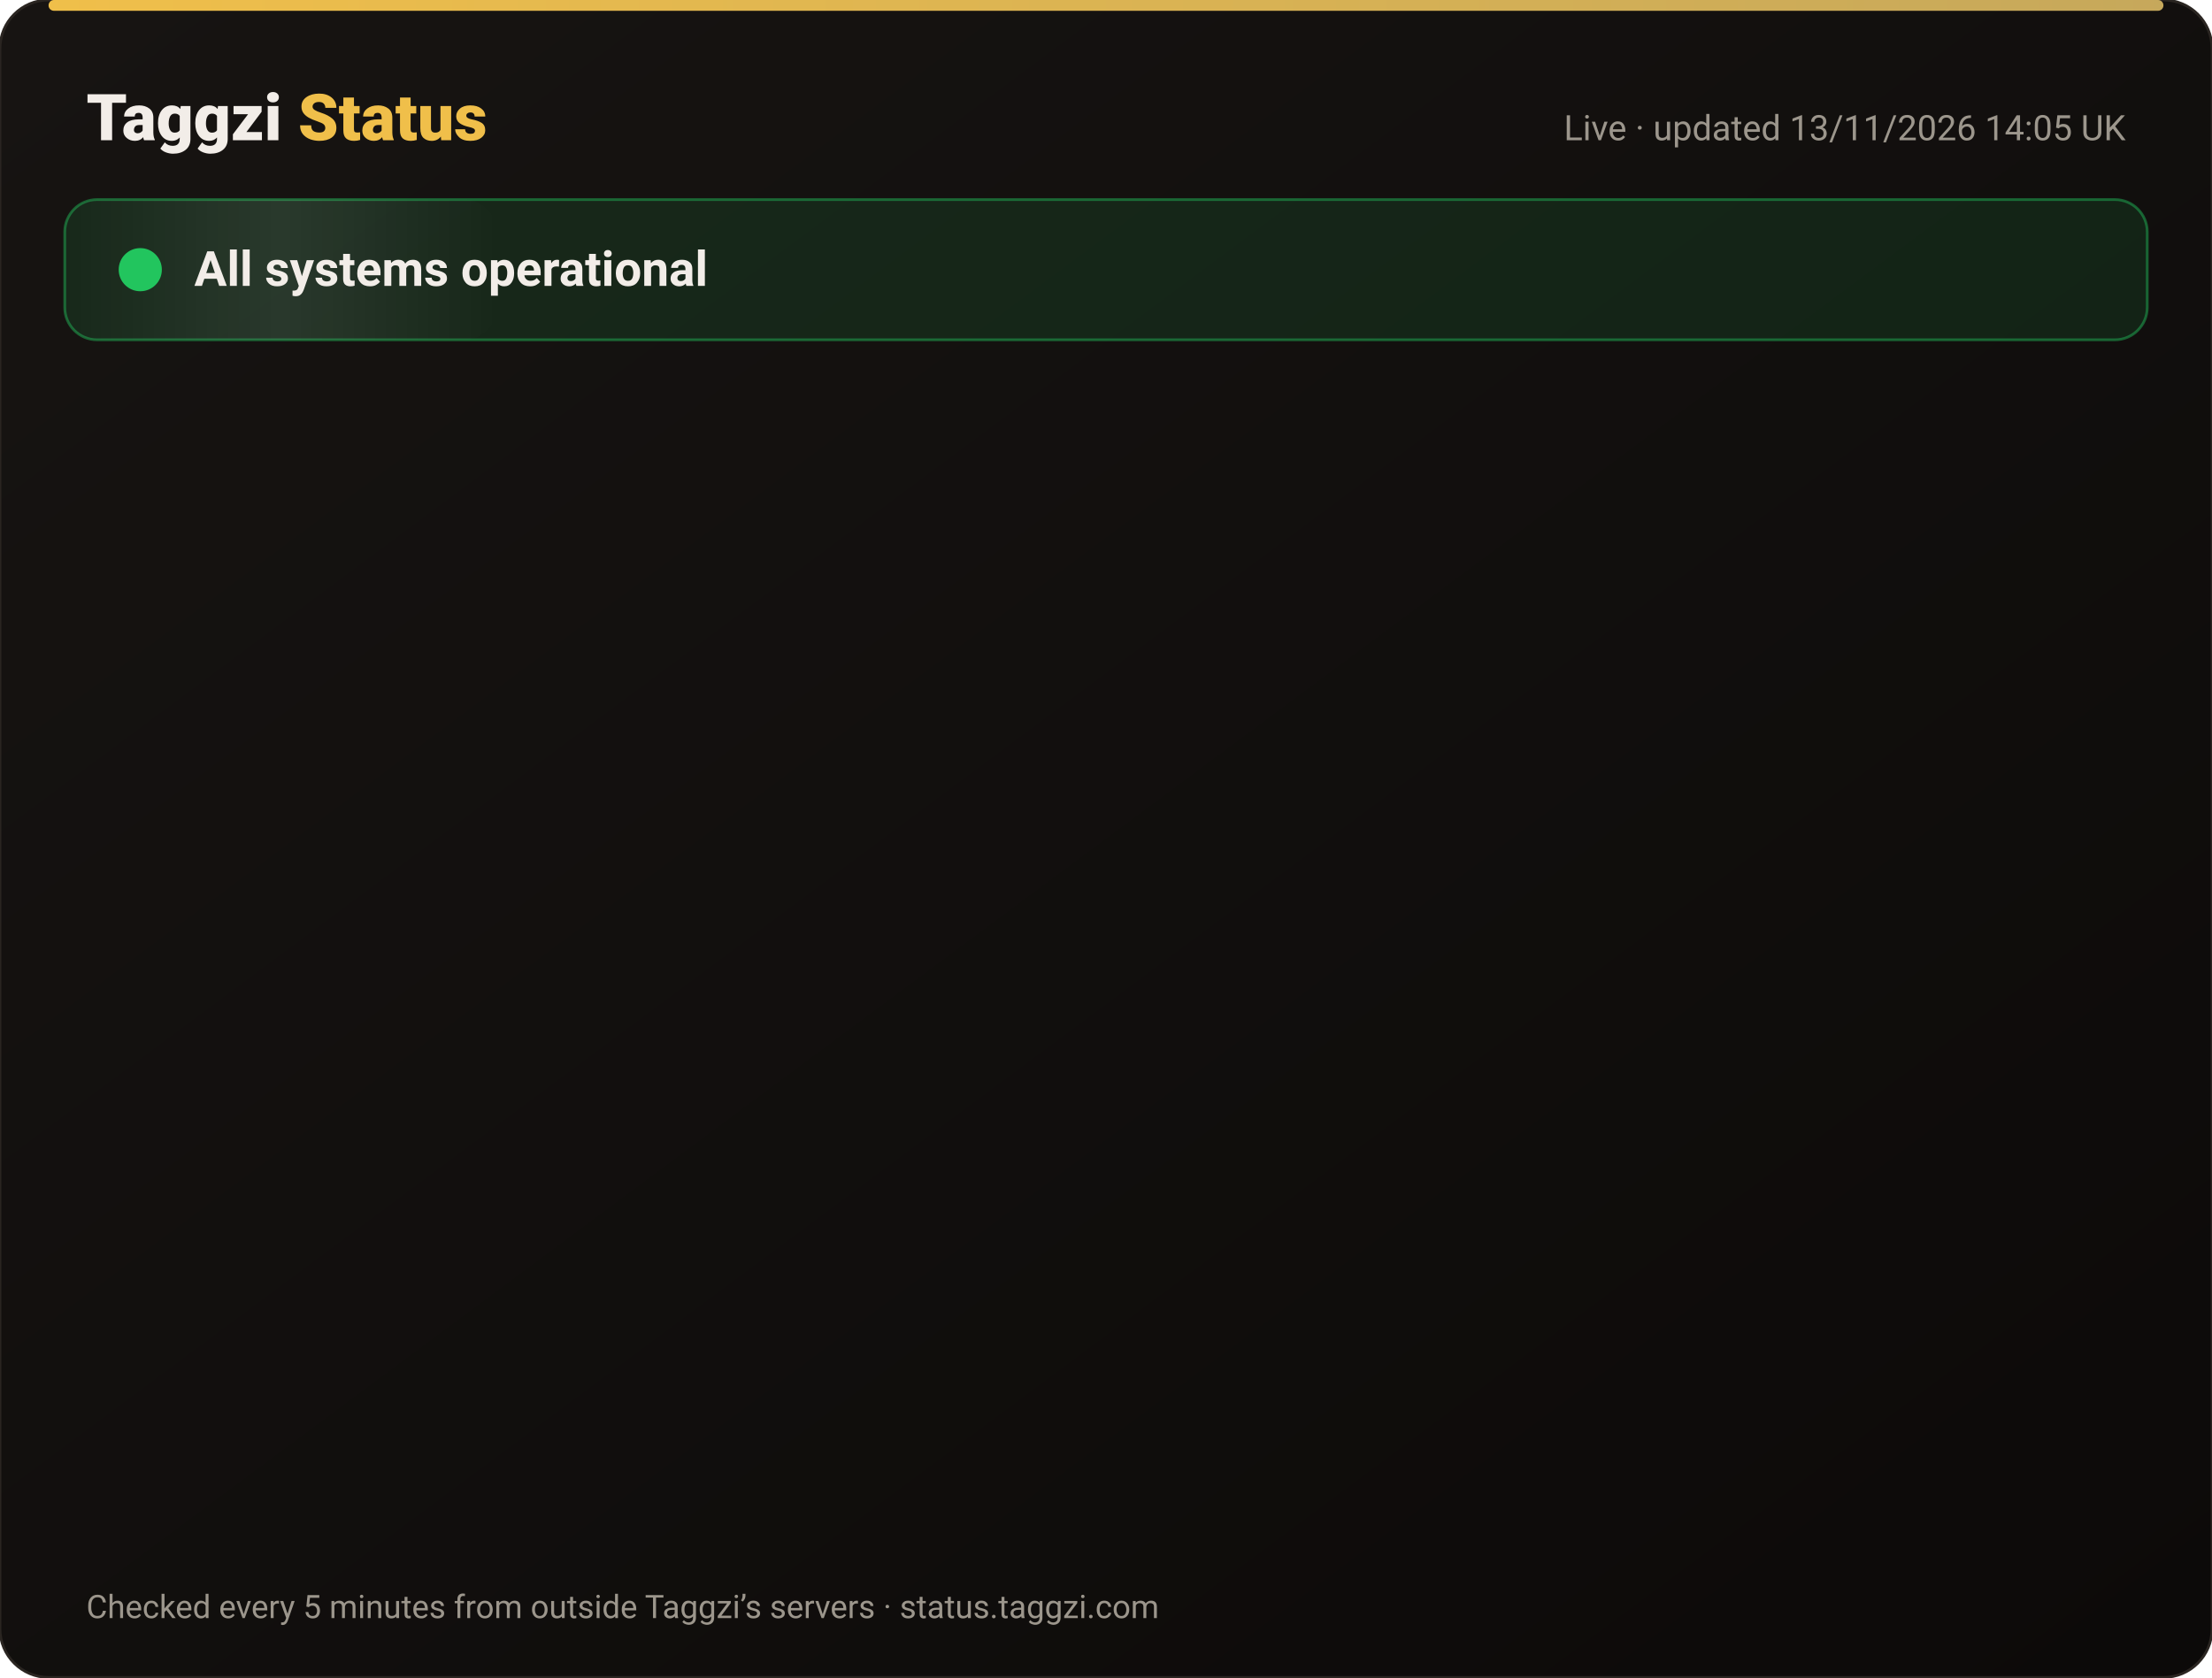
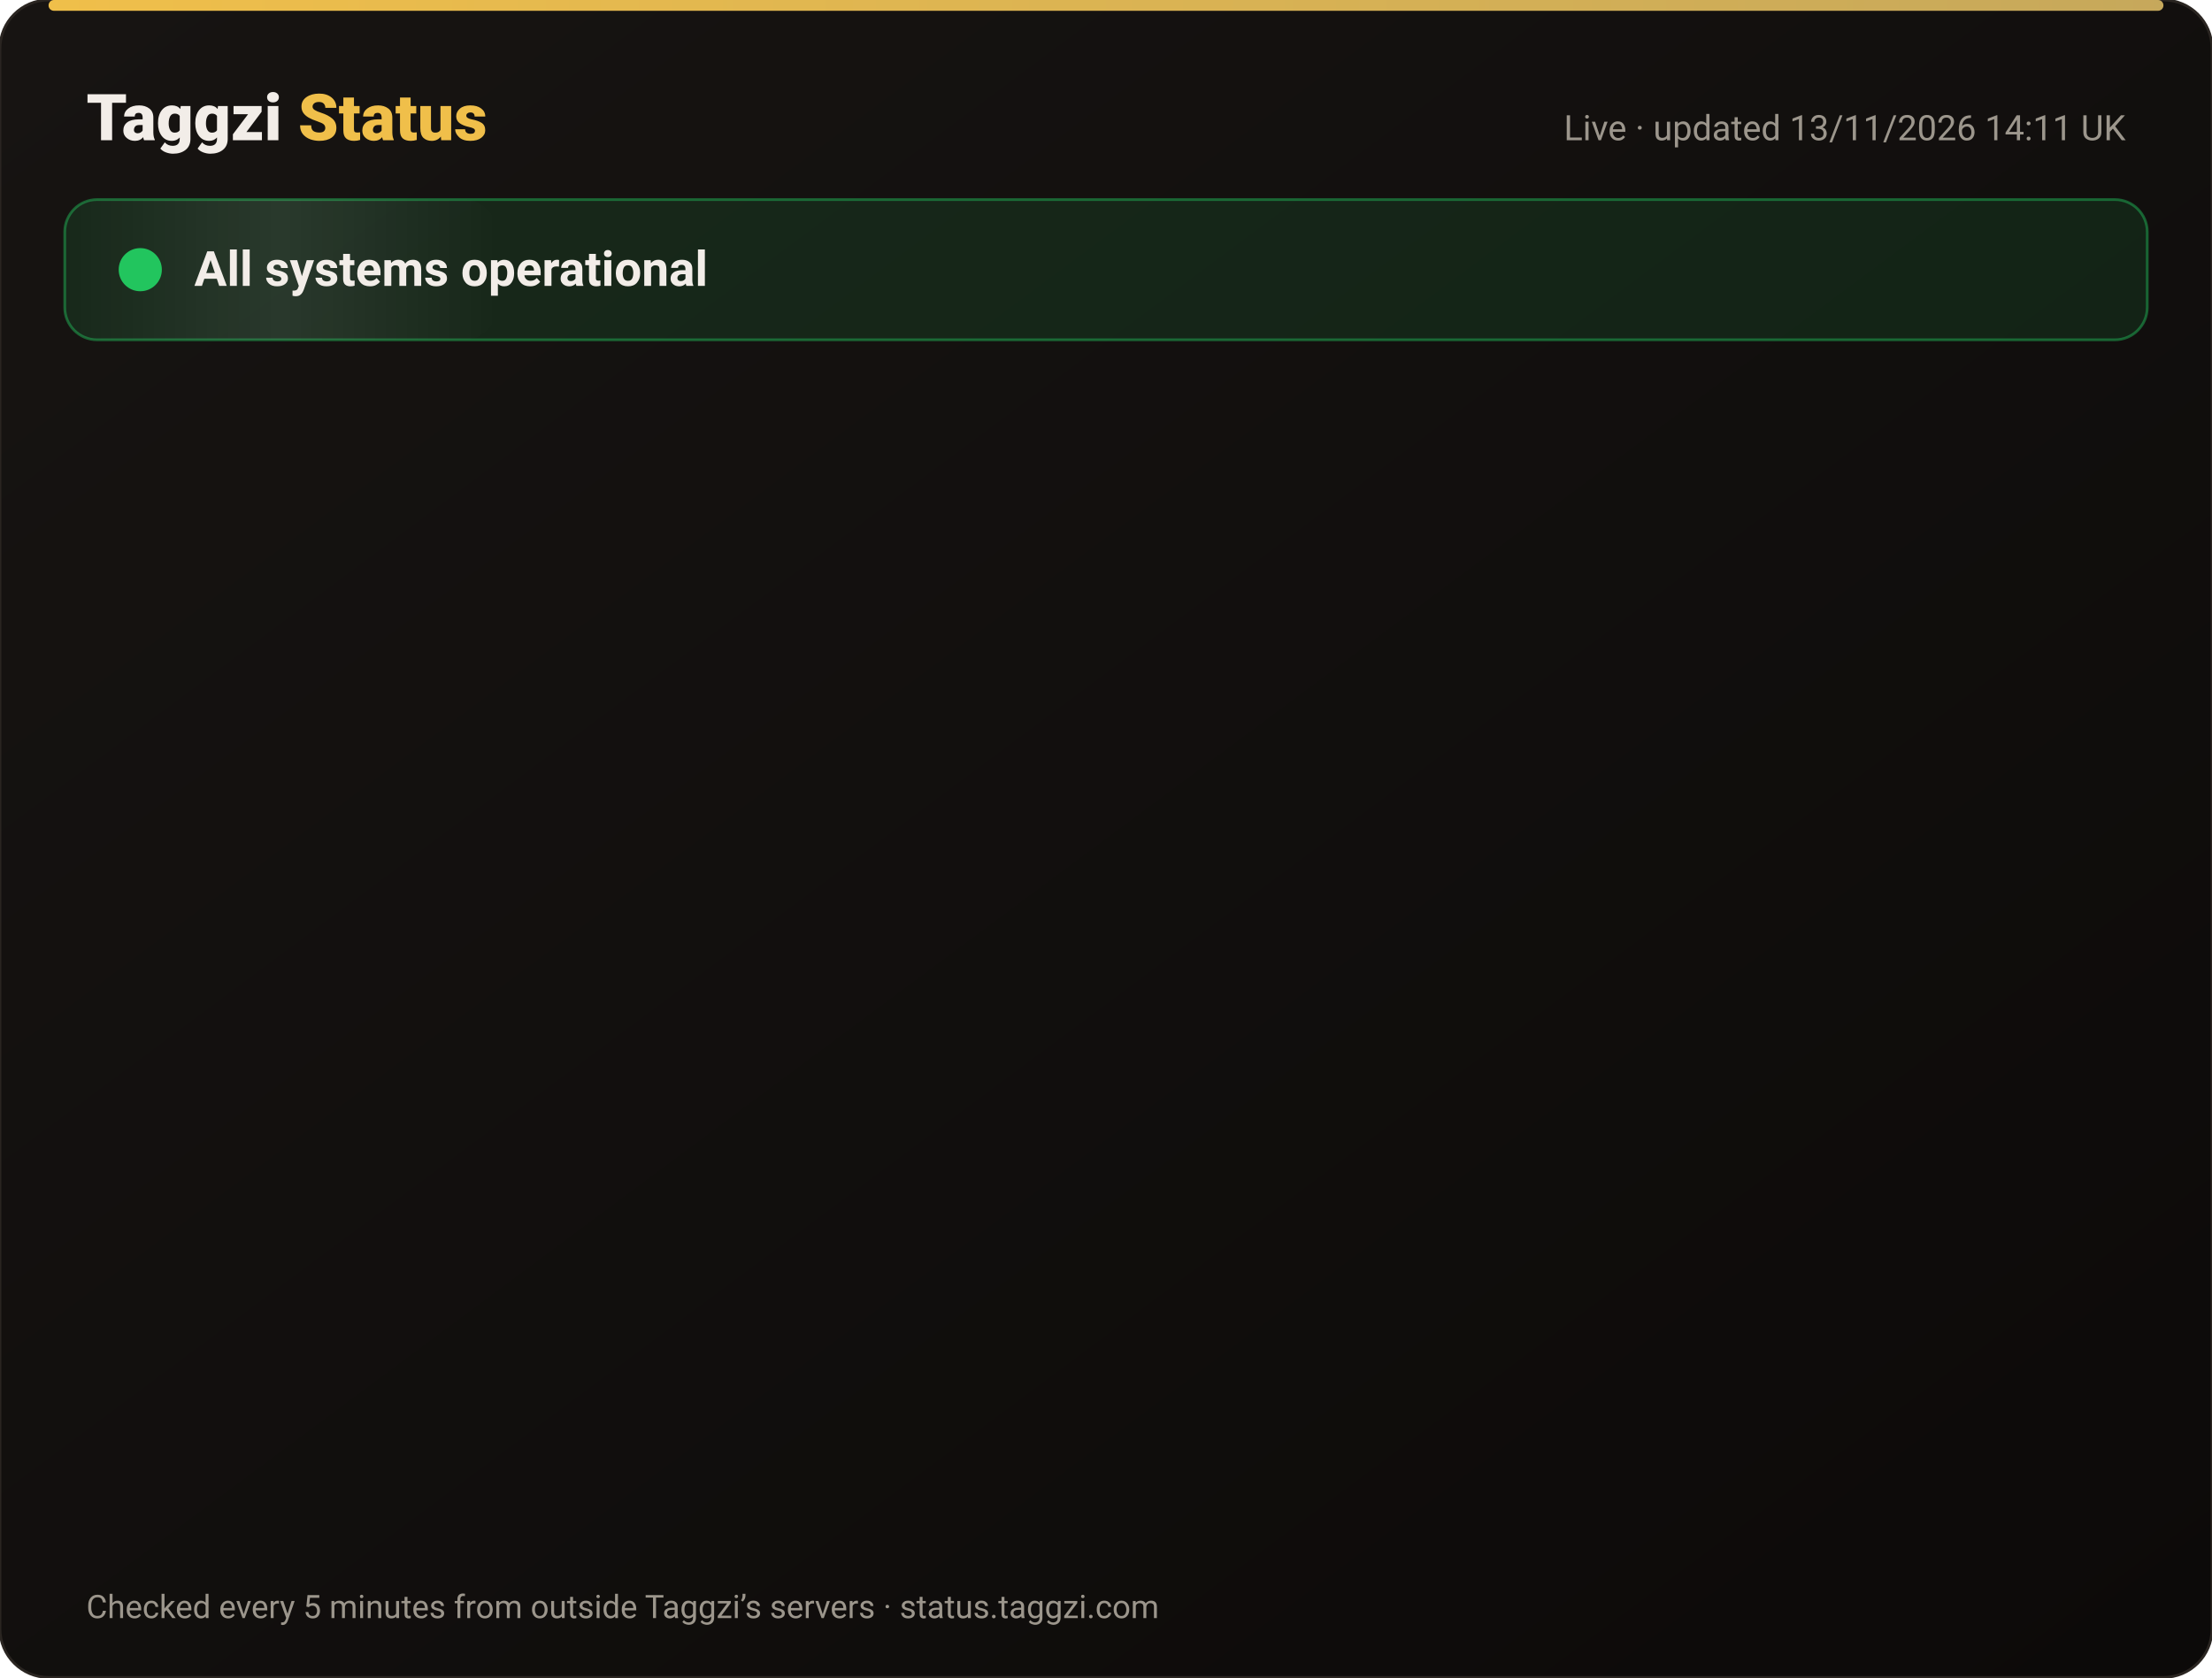
<svg xmlns="http://www.w3.org/2000/svg" width="820" height="622" viewBox="0 0 820 622" font-family="-apple-system,Segoe UI,Roboto,Helvetica,Arial,sans-serif">
  <defs>
    <linearGradient id="bg" x1="0" y1="0" x2="1" y2="1">
      <stop offset="0" stop-color="#171412" />
      <stop offset="1" stop-color="#0C0A09" />
    </linearGradient>
    <linearGradient id="gold" x1="0" x2="1">
      <stop offset="0" stop-color="#F0BF4A" />
      <stop offset="1" stop-color="#c6a85b" />
    </linearGradient>
    <linearGradient id="shine" x1="0" x2="1">
      <stop offset="0" stop-color="#fff" stop-opacity="0" />
      <stop offset=".5" stop-color="#fff" stop-opacity=".08" />
      <stop offset="1" stop-color="#fff" stop-opacity="0" />
    </linearGradient>
  </defs>
  <rect width="820" height="622" rx="18" fill="url(#bg)" stroke="#2a2521" />
  <rect x="18" y="0" width="784" height="4" rx="2" fill="url(#gold)" />
  <text x="32" y="52" font-size="24" font-weight="800" fill="#F2EDE8">Taggzi <tspan fill="#F0BF4A">Status</tspan>
  </text>
-   <text x="788" y="52" font-size="13" fill="#9C968C" text-anchor="end">Live · updated 13/11/2026 14:05 UK</text>
+   <text x="788" y="52" font-size="13" fill="#9C968C" text-anchor="end">Live · updated 13/11/2026 14:11 UK</text>
  <rect x="24" y="74" width="772" height="52" rx="12" fill="#22c55e" fill-opacity=".12" stroke="#22c55e" stroke-opacity=".45" />
  <rect x="24" y="74" width="160" height="52" rx="12" fill="url(#shine)">
    <animate attributeName="x" from="-160" to="820" dur="4s" repeatCount="indefinite" />
  </rect>
  <circle cx="52" cy="100" r="7" fill="#22c55e" />
  <circle cx="52" cy="100" r="7" fill="none" stroke="#22c55e" stroke-width="2">
    <animate attributeName="r" values="7;15;7" dur="2s" repeatCount="indefinite" />
    <animate attributeName="opacity" values=".9;0;.9" dur="2s" repeatCount="indefinite" />
  </circle>
  <text x="72" y="106" font-size="18" font-weight="700" fill="#F2EDE8">All systems operational</text>
  <g opacity="0">
    <animate attributeName="opacity" from="0" to="1" begin="0.00s" dur=".6s" fill="freeze" />
    <line x1="32" y1="188" x2="788" y2="188" stroke="#2a2521" />
    <circle cx="44" cy="166" r="6" fill="#22c55e">
      <animate attributeName="opacity" values="1;.45;1" dur="2.4s" begin="0.00s" repeatCount="indefinite" />
    </circle>
    <text x="62" y="171" font-size="15" font-weight="650" fill="#F2EDE8">Website</text>
    <text x="630" y="171" font-size="13" fill="#9C968C" text-anchor="end">99.97% uptime</text>
    <rect x="648" y="154" width="140" height="24" rx="12" fill="#22c55e" fill-opacity=".14" stroke="#22c55e" stroke-opacity=".5" />
    <text x="718" y="171" font-size="12" font-weight="700" fill="#22c55e" text-anchor="middle">Operational</text>
  </g>
  <g opacity="0">
    <animate attributeName="opacity" from="0" to="1" begin="0.15s" dur=".6s" fill="freeze" />
    <line x1="32" y1="234" x2="788" y2="234" stroke="#2a2521" />
    <circle cx="44" cy="212" r="6" fill="#22c55e">
      <animate attributeName="opacity" values="1;.45;1" dur="2.4s" begin="0.15s" repeatCount="indefinite" />
    </circle>
    <text x="62" y="217" font-size="15" font-weight="650" fill="#F2EDE8">Tag scans</text>
    <text x="630" y="217" font-size="13" fill="#9C968C" text-anchor="end">99.97% uptime</text>
    <rect x="648" y="200" width="140" height="24" rx="12" fill="#22c55e" fill-opacity=".14" stroke="#22c55e" stroke-opacity=".5" />
    <text x="718" y="217" font-size="12" font-weight="700" fill="#22c55e" text-anchor="middle">Operational</text>
  </g>
  <g opacity="0">
    <animate attributeName="opacity" from="0" to="1" begin="0.30s" dur=".6s" fill="freeze" />
    <line x1="32" y1="280" x2="788" y2="280" stroke="#2a2521" />
    <circle cx="44" cy="258" r="6" fill="#22c55e">
      <animate attributeName="opacity" values="1;.45;1" dur="2.4s" begin="0.30s" repeatCount="indefinite" />
    </circle>
    <text x="62" y="263" font-size="15" font-weight="650" fill="#F2EDE8">Manual tag lookup</text>
    <text x="630" y="263" font-size="13" fill="#9C968C" text-anchor="end">99.97% uptime</text>
    <rect x="648" y="246" width="140" height="24" rx="12" fill="#22c55e" fill-opacity=".14" stroke="#22c55e" stroke-opacity=".5" />
    <text x="718" y="263" font-size="12" font-weight="700" fill="#22c55e" text-anchor="middle">Operational</text>
  </g>
  <g opacity="0">
    <animate attributeName="opacity" from="0" to="1" begin="0.45s" dur=".6s" fill="freeze" />
    <line x1="32" y1="326" x2="788" y2="326" stroke="#2a2521" />
    <circle cx="44" cy="304" r="6" fill="#22c55e">
      <animate attributeName="opacity" values="1;.45;1" dur="2.4s" begin="0.45s" repeatCount="indefinite" />
    </circle>
    <text x="62" y="309" font-size="15" font-weight="650" fill="#F2EDE8">App &amp; login</text>
    <text x="630" y="309" font-size="13" fill="#9C968C" text-anchor="end">99.97% uptime</text>
    <rect x="648" y="292" width="140" height="24" rx="12" fill="#22c55e" fill-opacity=".14" stroke="#22c55e" stroke-opacity=".5" />
    <text x="718" y="309" font-size="12" font-weight="700" fill="#22c55e" text-anchor="middle">Operational</text>
  </g>
  <g opacity="0">
    <animate attributeName="opacity" from="0" to="1" begin="0.60s" dur=".6s" fill="freeze" />
    <line x1="32" y1="372" x2="788" y2="372" stroke="#2a2521" />
    <circle cx="44" cy="350" r="6" fill="#22c55e">
      <animate attributeName="opacity" values="1;.45;1" dur="2.4s" begin="0.60s" repeatCount="indefinite" />
    </circle>
    <text x="62" y="355" font-size="15" font-weight="650" fill="#F2EDE8">Community alerts</text>
    <text x="630" y="355" font-size="13" fill="#9C968C" text-anchor="end">99.97% uptime</text>
    <rect x="648" y="338" width="140" height="24" rx="12" fill="#22c55e" fill-opacity=".14" stroke="#22c55e" stroke-opacity=".5" />
    <text x="718" y="355" font-size="12" font-weight="700" fill="#22c55e" text-anchor="middle">Operational</text>
  </g>
  <g opacity="0">
    <animate attributeName="opacity" from="0" to="1" begin="0.75s" dur=".6s" fill="freeze" />
    <line x1="32" y1="418" x2="788" y2="418" stroke="#2a2521" />
    <circle cx="44" cy="396" r="6" fill="#22c55e">
      <animate attributeName="opacity" values="1;.45;1" dur="2.4s" begin="0.75s" repeatCount="indefinite" />
    </circle>
    <text x="62" y="401" font-size="15" font-weight="650" fill="#F2EDE8">Private calling</text>
    <text x="630" y="401" font-size="13" fill="#9C968C" text-anchor="end">99.97% uptime</text>
    <rect x="648" y="384" width="140" height="24" rx="12" fill="#22c55e" fill-opacity=".14" stroke="#22c55e" stroke-opacity=".5" />
    <text x="718" y="401" font-size="12" font-weight="700" fill="#22c55e" text-anchor="middle">Operational</text>
  </g>
  <g opacity="0">
    <animate attributeName="opacity" from="0" to="1" begin="0.90s" dur=".6s" fill="freeze" />
    <line x1="32" y1="464" x2="788" y2="464" stroke="#2a2521" />
    <circle cx="44" cy="442" r="6" fill="#22c55e">
      <animate attributeName="opacity" values="1;.45;1" dur="2.4s" begin="0.90s" repeatCount="indefinite" />
    </circle>
    <text x="62" y="447" font-size="15" font-weight="650" fill="#F2EDE8">Payments</text>
    <text x="630" y="447" font-size="13" fill="#9C968C" text-anchor="end">99.96% uptime</text>
    <rect x="648" y="430" width="140" height="24" rx="12" fill="#22c55e" fill-opacity=".14" stroke="#22c55e" stroke-opacity=".5" />
    <text x="718" y="447" font-size="12" font-weight="700" fill="#22c55e" text-anchor="middle">Operational</text>
  </g>
  <g opacity="0">
    <animate attributeName="opacity" from="0" to="1" begin="1.05s" dur=".6s" fill="freeze" />
    <line x1="32" y1="510" x2="788" y2="510" stroke="#2a2521" />
    <circle cx="44" cy="488" r="6" fill="#22c55e">
      <animate attributeName="opacity" values="1;.45;1" dur="2.4s" begin="1.05s" repeatCount="indefinite" />
    </circle>
    <text x="62" y="493" font-size="15" font-weight="650" fill="#F2EDE8">Email &amp; support</text>
    <text x="630" y="493" font-size="13" fill="#9C968C" text-anchor="end">99.97% uptime</text>
    <rect x="648" y="476" width="140" height="24" rx="12" fill="#22c55e" fill-opacity=".14" stroke="#22c55e" stroke-opacity=".5" />
    <text x="718" y="493" font-size="12" font-weight="700" fill="#22c55e" text-anchor="middle">Operational</text>
  </g>
  <g opacity="0">
    <animate attributeName="opacity" from="0" to="1" begin="1.20s" dur=".6s" fill="freeze" />
    <line x1="32" y1="556" x2="788" y2="556" stroke="#2a2521" />
    <circle cx="44" cy="534" r="6" fill="#22c55e">
      <animate attributeName="opacity" values="1;.45;1" dur="2.4s" begin="1.20s" repeatCount="indefinite" />
    </circle>
    <text x="62" y="539" font-size="15" font-weight="650" fill="#F2EDE8">Secure connection (SSL)</text>
    <text x="630" y="539" font-size="13" fill="#9C968C" text-anchor="end">100.00% uptime</text>
    <rect x="648" y="522" width="140" height="24" rx="12" fill="#22c55e" fill-opacity=".14" stroke="#22c55e" stroke-opacity=".5" />
    <text x="718" y="539" font-size="12" font-weight="700" fill="#22c55e" text-anchor="middle">Operational</text>
  </g>
  <text x="32" y="600" font-size="12" fill="#9C968C">Checked every 5 minutes from outside Taggzi’s servers · status.taggzi.com</text>
</svg>
